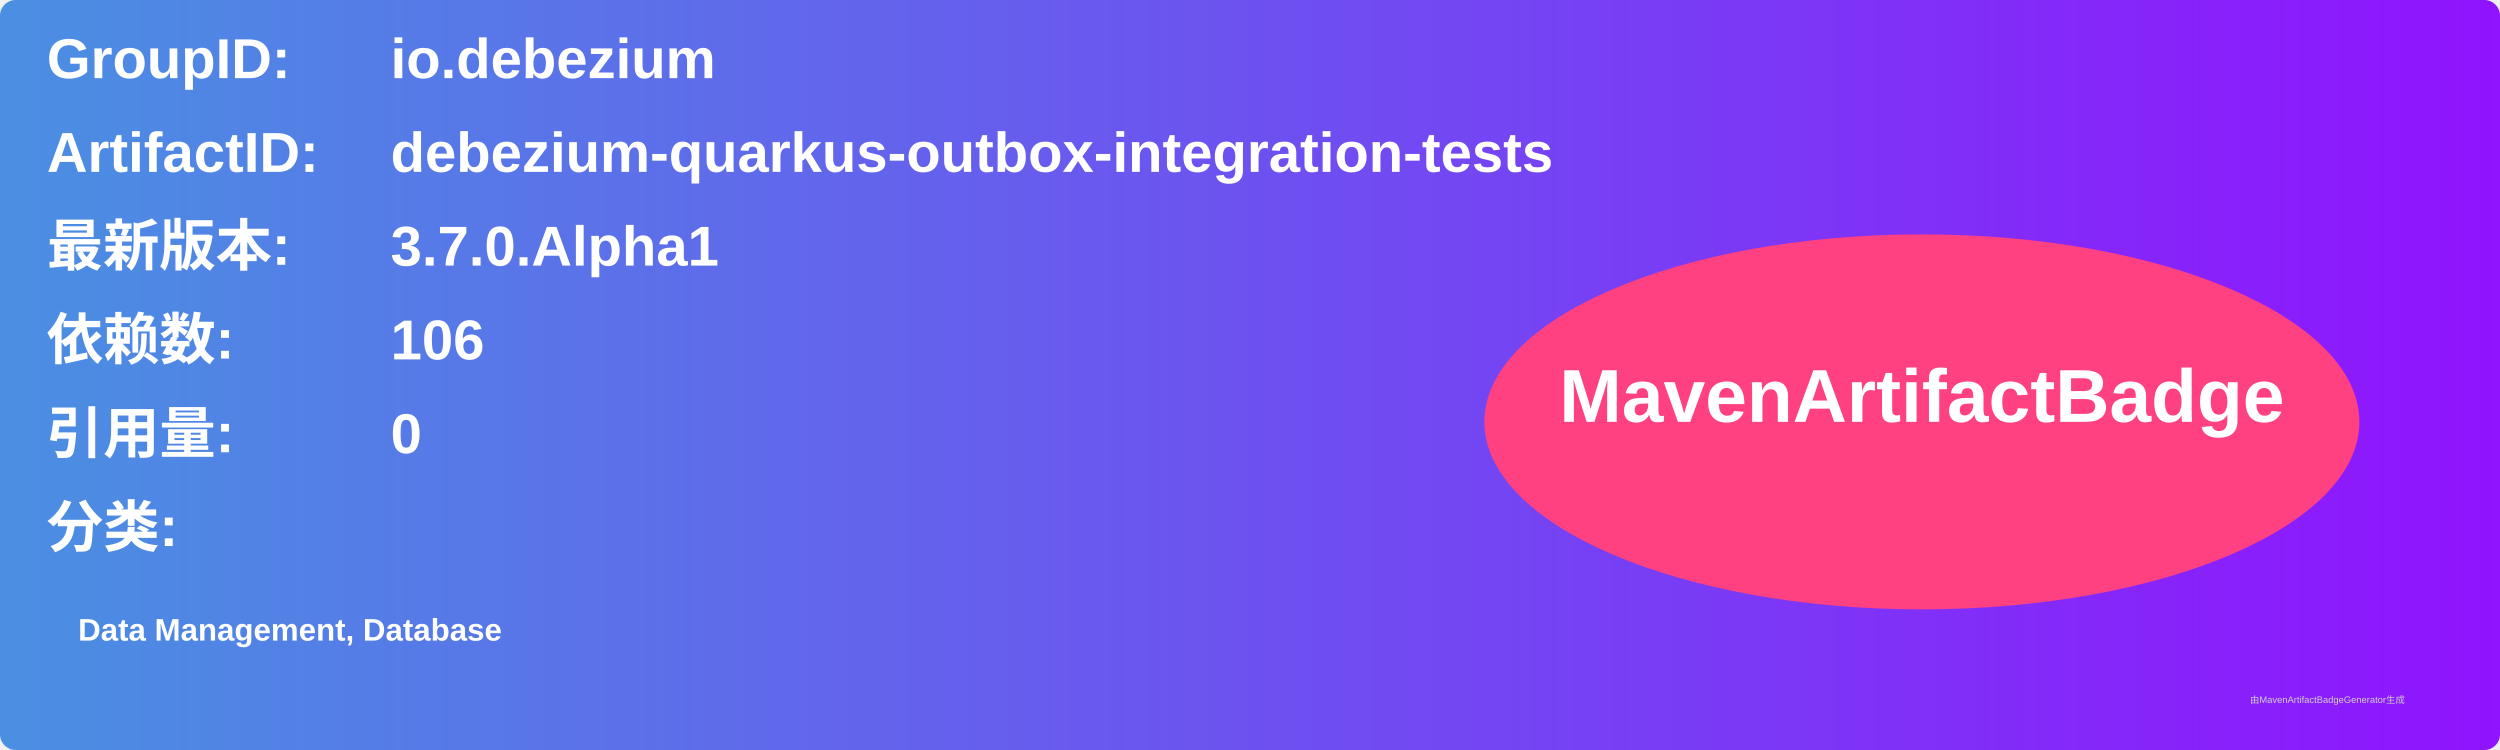
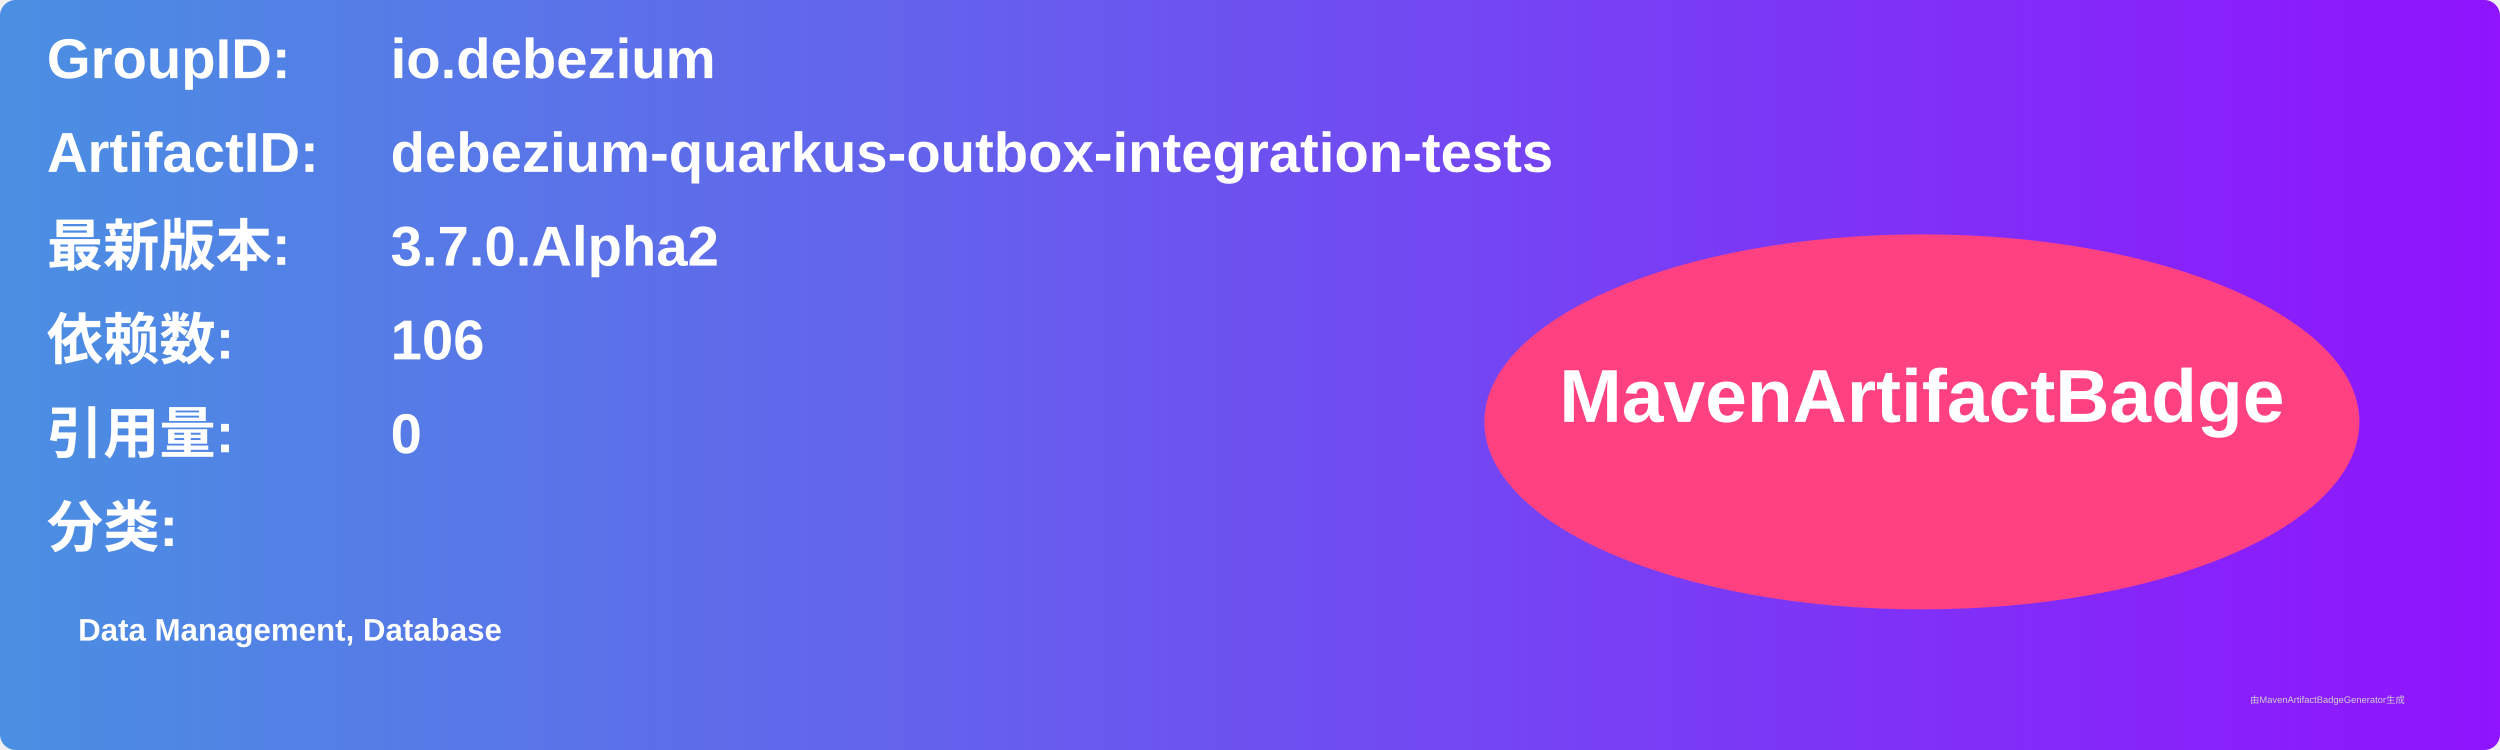
<svg xmlns="http://www.w3.org/2000/svg" width="800" height="240" viewBox="0 0 800 240">
  <linearGradient id="grad" x1="0%" y1="0%" x2="100%" y2="0%">
    <stop offset="0%" stop-color="#4a90e2" />
    <stop offset="100%" stop-color="#9013fe" />
  </linearGradient>
  <rect width="100%" height="100%" rx="5" ry="5" fill="url(#grad)" />
  <g transform="translate(15, 15)">
    <text x="0" y="10" font-family="Arial" font-size="18" fill="white" font-weight="bold" width="260">GroupID:</text>
    <text x="110" y="10" font-family="Arial" font-size="18" fill="white" font-weight="bold" width="460">io.debezium</text>
    <text x="0" y="40" font-family="Arial" font-size="18" fill="white" font-weight="bold" width="260">ArtifactID:</text>
    <text x="110" y="40" font-family="Arial" font-size="18" fill="white" font-weight="bold" width="460">debezium-quarkus-outbox-integration-tests</text>
    <text x="0" y="70" font-family="Arial" font-size="18" fill="white" font-weight="bold">最新版本:</text>
    <text x="110" y="70" font-family="Arial" font-size="18" fill="white" font-weight="bold">
-       <tspan font-weight="bold">3.7.0.Alpha1</tspan>
+       <tspan font-weight="bold">3.7.0.Alpha2</tspan>
    </text>
    <text x="0" y="100" font-family="Arial" font-size="18" fill="white" font-weight="bold">依赖数: </text>
    <text x="110" y="100" font-family="Arial" font-size="18" fill="white">
      <tspan font-weight="bold">106</tspan>
    </text>
    <text x="0" y="130" font-family="Arial" font-size="18" fill="white" font-weight="bold">引用量: </text>
    <text x="110" y="130" font-family="Arial" font-size="18" fill="white">
      <tspan font-weight="bold">0</tspan>
    </text>
    <text x="0" y="160" font-family="Arial" font-size="18" fill="white" font-weight="bold">分类:</text>
    <text x="10" y="190" font-family="Arial" font-size="10" fill="white">
      <tspan font-weight="bold">Data Management, Database</tspan>
    </text>
    <ellipse cx="600" cy="120" rx="140" ry="60" fill="#ff4081" />
    <text x="600" y="120" text-anchor="middle" font-family="Arial" font-size="24" fill="white" font-weight="bold">MavenArtifactBadge</text>
  </g>
  <text x="720" y="225" font-family="Arial" font-size="3" fill="#d0d0d0">由MavenArtifactBadgeGenerator生成</text>
</svg>
